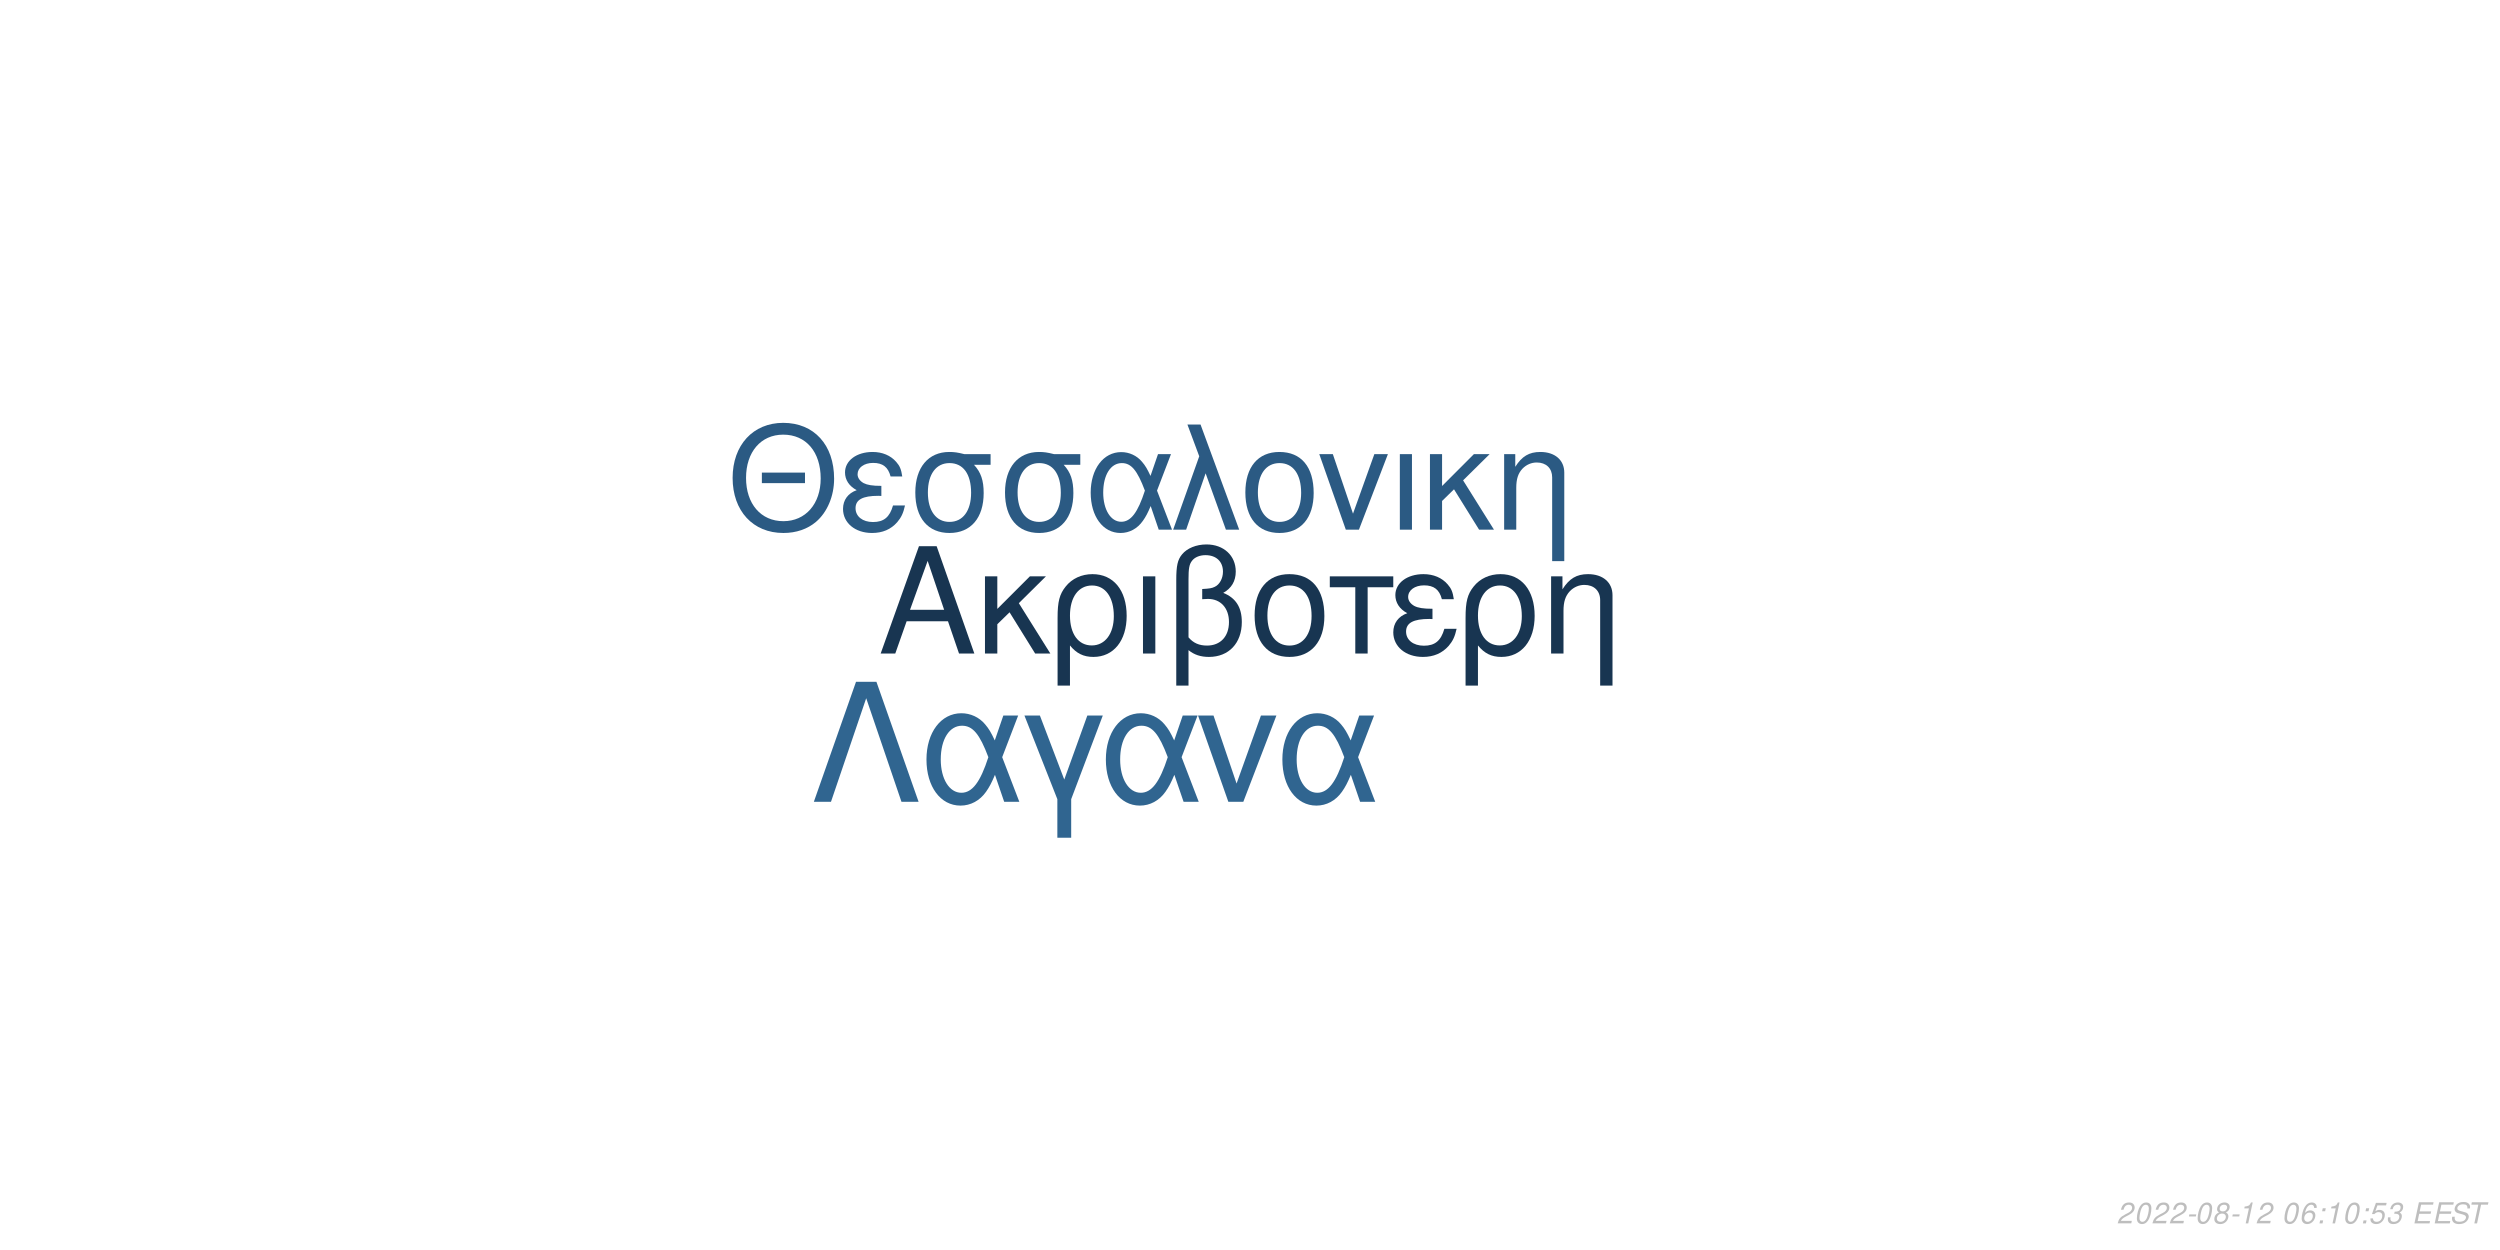
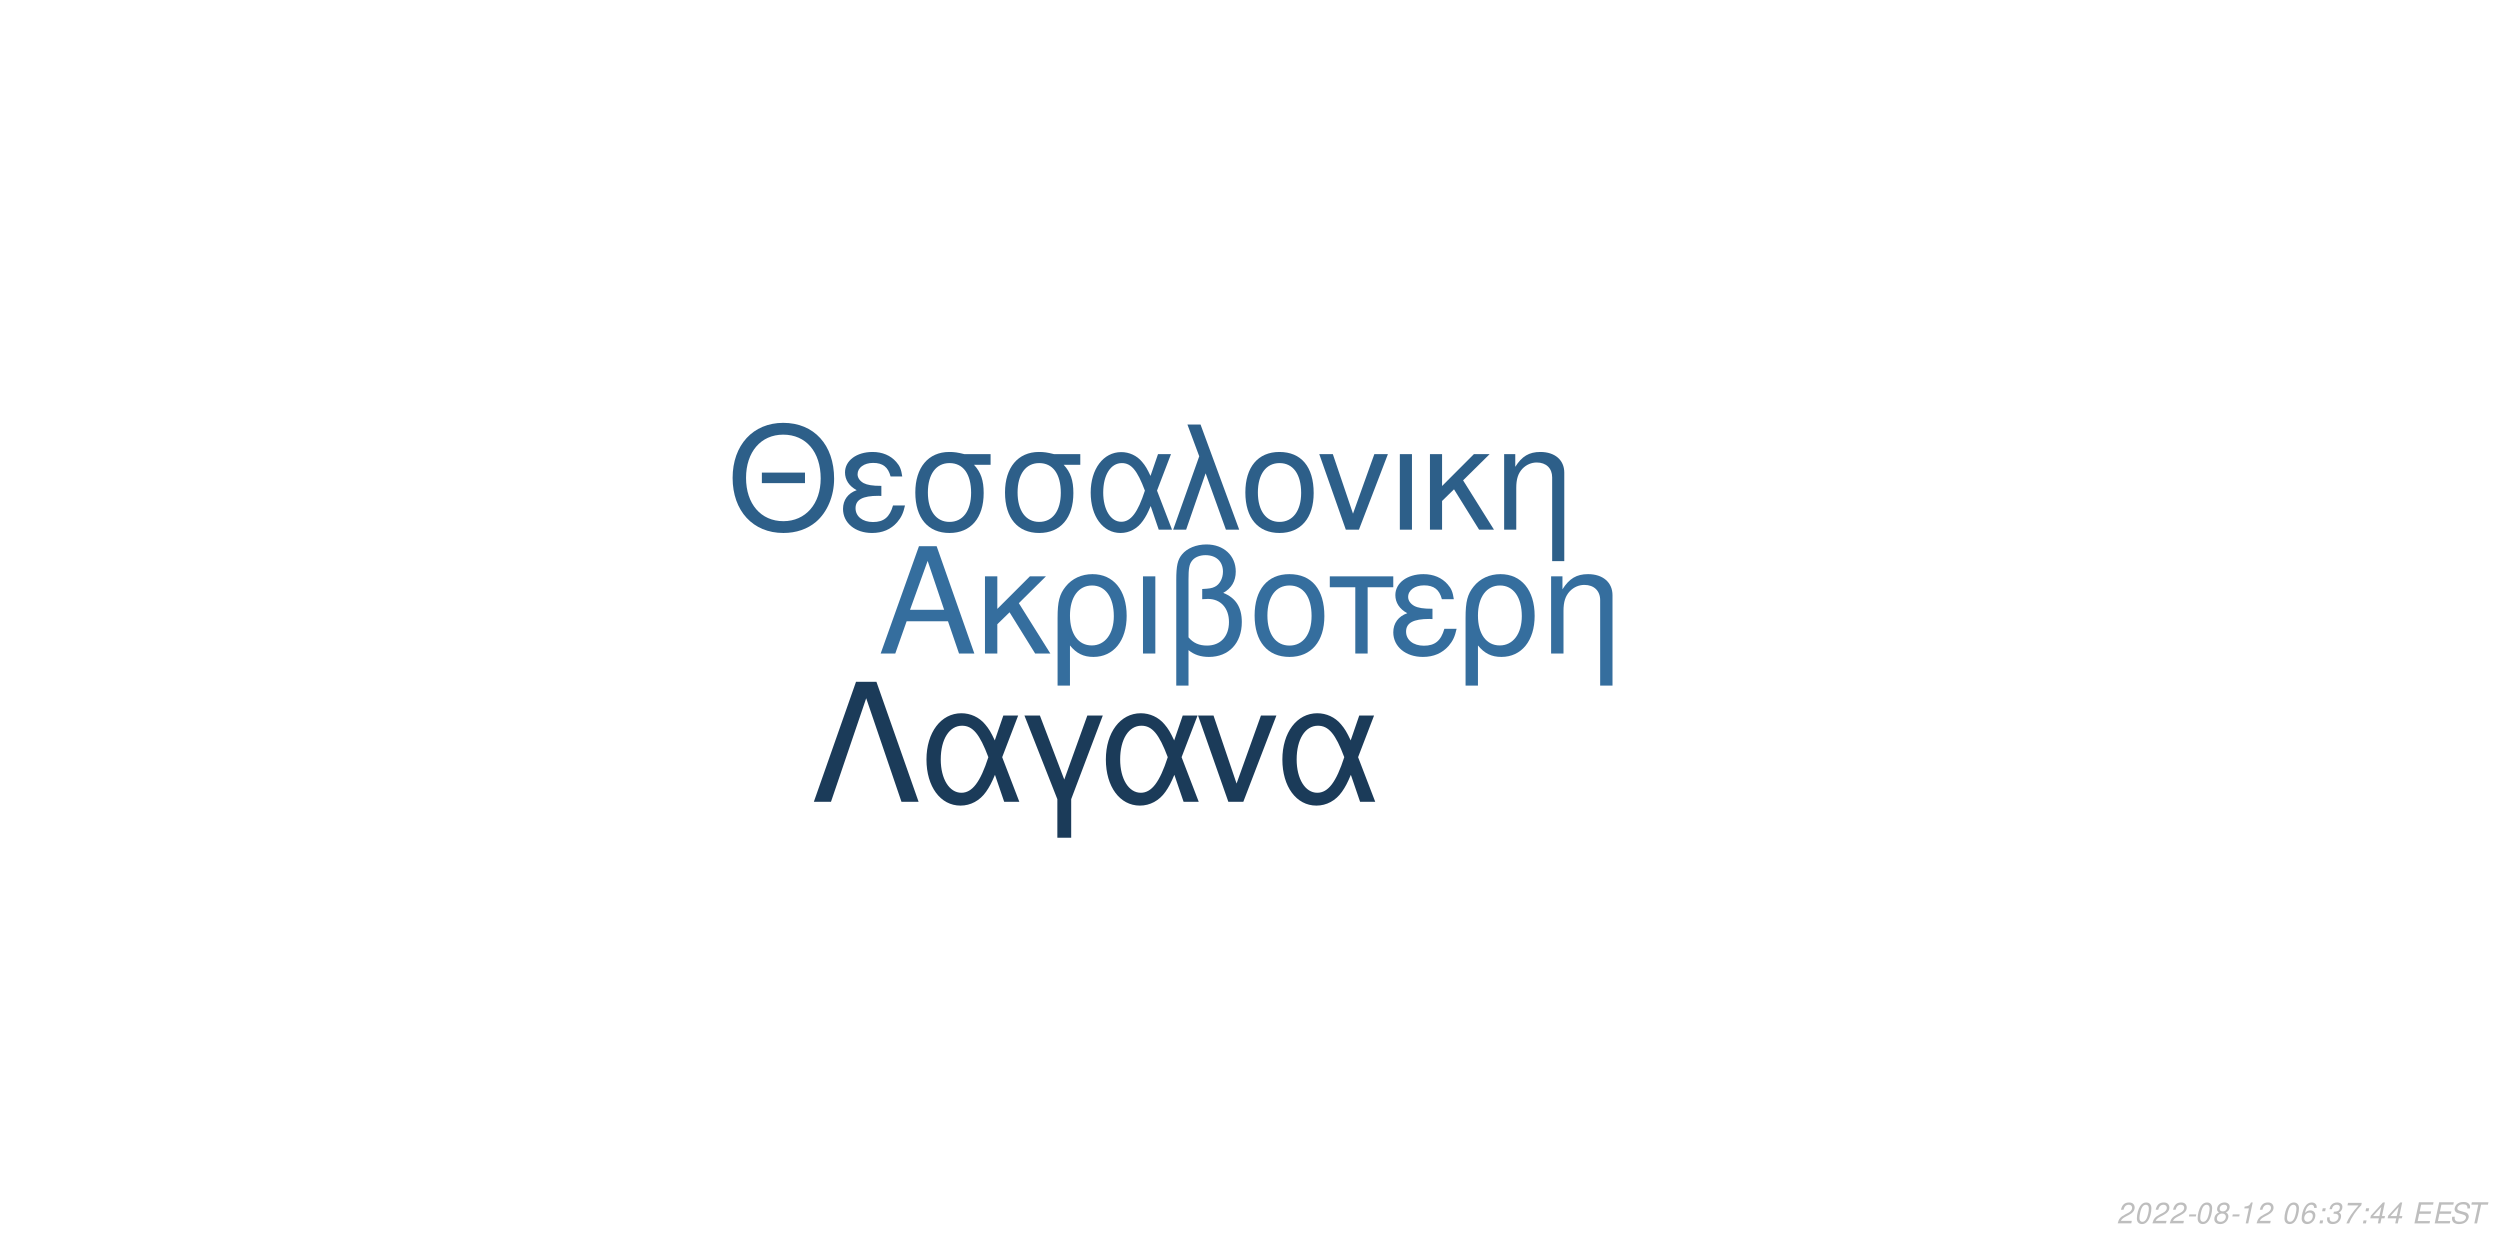
<svg xmlns="http://www.w3.org/2000/svg" xmlns:xlink="http://www.w3.org/1999/xlink" width="864pt" height="432pt" viewBox="0 0 864 432" version="1.1">
  <defs>
    <g>
      <symbol overflow="visible" id="glyph0-0">
        <path style="stroke:none;" d="" />
      </symbol>
      <symbol overflow="visible" id="glyph0-1">
        <path style="stroke:none;" d="M 24.125 -11.141 L 27.938 0 L 33.234 0 L 20.203 -37.094 L 14.094 -37.094 L 0.859 0 L 5.906 0 L 9.828 -11.141 Z M 22.797 -15.109 L 11 -15.109 L 17.094 -32.016 Z M 22.797 -15.109 " />
      </symbol>
      <symbol overflow="visible" id="glyph0-2">
        <path style="stroke:none;" d="M 7.172 -15.422 L 7.172 -26.672 L 2.906 -26.672 L 2.906 0 L 7.172 0 L 7.172 -10.125 L 11.406 -14.25 L 20.25 0 L 25.5 0 L 14.609 -17.406 L 23.969 -26.672 L 18.422 -26.672 Z M 7.172 -15.422 " />
      </symbol>
      <symbol overflow="visible" id="glyph0-3">
        <path style="stroke:none;" d="M 3 11.094 L 7.281 11.094 L 7.281 -2.797 C 9.516 -0.047 11.953 1.172 15.375 1.172 C 22.344 1.172 26.875 -4.422 26.875 -13.031 C 26.875 -21.891 22.297 -27.438 15.062 -27.438 C 11.297 -27.438 7.984 -25.906 5.797 -23.156 C 3.672 -20.516 3 -17.969 3 -12.359 Z M 14.906 -23.516 C 19.547 -23.516 22.438 -19.438 22.438 -12.922 C 22.438 -6.812 19.391 -2.797 14.812 -2.797 C 10.172 -2.797 7.281 -6.766 7.281 -13.125 C 7.281 -19.484 10.234 -23.516 14.906 -23.516 Z M 14.906 -23.516 " />
      </symbol>
      <symbol overflow="visible" id="glyph0-4">
        <path style="stroke:none;" d="M 3.516 0 L 7.781 0 L 7.781 -26.672 L 3.516 -26.672 Z M 3.516 0 " />
      </symbol>
      <symbol overflow="visible" id="glyph0-5">
        <path style="stroke:none;" d="M 4.016 11.094 L 8.25 11.094 L 8.25 -1.172 C 10.172 0.406 12.422 1.172 15.312 1.172 C 22.188 1.172 26.672 -3.609 26.672 -10.891 C 26.672 -15.984 24.578 -19.234 20.25 -20.969 C 23.109 -22.547 24.578 -25.031 24.578 -28.344 C 24.578 -33.844 20.406 -37.703 14.453 -37.703 C 10.938 -37.703 7.734 -36.391 6 -34.25 C 4.484 -32.422 4.016 -30.328 4.016 -25.391 Z M 8.25 -25.656 C 8.25 -29.359 8.5 -30.844 9.469 -32.062 C 10.375 -33.281 12.156 -34 14.094 -34 C 17.812 -34 20.156 -31.812 20.156 -28.297 C 20.156 -25.953 18.984 -23.812 17.297 -23.047 C 16.281 -22.547 15.469 -22.438 12.984 -22.297 L 12.984 -18.781 C 13.734 -18.828 14.344 -18.875 14.969 -18.875 C 19.344 -18.875 22.234 -15.719 22.234 -10.891 C 22.234 -5.906 19.281 -2.75 14.656 -2.75 C 11.953 -2.75 9.922 -3.609 8.25 -5.594 Z M 8.25 -25.656 " />
      </symbol>
      <symbol overflow="visible" id="glyph0-6">
        <path style="stroke:none;" d="M 14.094 -27.438 C 6.562 -27.438 2.094 -22.094 2.094 -13.125 C 2.094 -4.125 6.562 1.172 14.141 1.172 C 21.672 1.172 26.203 -4.172 26.203 -12.922 C 26.203 -22.188 21.828 -27.438 14.094 -27.438 Z M 14.141 -23.516 C 18.938 -23.516 21.781 -19.594 21.781 -12.984 C 21.781 -6.672 18.828 -2.75 14.141 -2.75 C 9.422 -2.75 6.516 -6.672 6.516 -13.125 C 6.516 -19.594 9.422 -23.516 14.141 -23.516 Z M 14.141 -23.516 " />
      </symbol>
      <symbol overflow="visible" id="glyph0-7">
        <path style="stroke:none;" d="M 7.891 0 L 12.156 0 L 12.156 -22.906 L 21.016 -22.906 L 21.016 -26.672 L -0.922 -26.672 L -0.922 -22.906 L 7.891 -22.906 Z M 7.891 0 " />
      </symbol>
      <symbol overflow="visible" id="glyph0-8">
        <path style="stroke:none;" d="M 14.562 -15.469 C 11.344 -15.469 9.562 -15.781 8.297 -16.438 C 6.922 -17.203 6.156 -18.328 6.156 -19.547 C 6.156 -21.891 8.453 -23.562 11.656 -23.562 C 15.062 -23.562 16.953 -22.094 17.812 -18.781 L 21.938 -18.781 C 21.578 -21.266 21.062 -22.5 19.797 -23.922 C 17.812 -26.203 14.906 -27.438 11.453 -27.438 C 5.797 -27.438 1.734 -24.375 1.734 -20.203 C 1.734 -17.609 3.156 -15.375 5.859 -13.938 C 2.797 -12.875 1.016 -10.484 1.016 -7.328 C 1.016 -2.391 5.297 1.172 11.25 1.172 C 14.969 1.172 17.906 -0.109 20.156 -2.641 C 21.578 -4.328 22.297 -5.797 22.906 -8.547 L 18.672 -8.547 C 17.5 -4.422 15.422 -2.703 11.609 -2.703 C 7.938 -2.703 5.438 -4.688 5.438 -7.578 C 5.438 -10.578 7.938 -11.953 13.484 -11.953 C 13.641 -11.953 14.094 -11.953 14.562 -11.906 Z M 14.562 -15.469 " />
      </symbol>
      <symbol overflow="visible" id="glyph0-9">
        <path style="stroke:none;" d="M 3.562 -26.672 L 3.562 0 L 7.844 0 L 7.844 -14.703 C 7.844 -17.906 8.5 -19.891 10.031 -21.531 C 11.406 -22.953 13.188 -23.719 15.062 -23.719 C 18.375 -23.719 20.516 -21.672 20.516 -18.469 L 20.516 11.094 L 24.781 11.094 L 24.781 -20.156 C 24.781 -24.578 21.469 -27.438 16.328 -27.438 C 12.359 -27.438 9.828 -25.906 7.484 -22.188 L 7.484 -26.672 Z M 3.562 -26.672 " />
      </symbol>
      <symbol overflow="visible" id="glyph1-0">
        <path style="stroke:none;" d="" />
      </symbol>
      <symbol overflow="visible" id="glyph1-1">
        <path style="stroke:none;" d="M 26.859 -19.734 L 11.953 -19.734 L 11.953 -16.094 L 26.859 -16.094 Z M 19.328 -36.922 C 8.922 -36.922 1.844 -29.25 1.844 -17.891 C 1.844 -6.484 8.875 1.141 19.391 1.141 C 23.812 1.141 27.703 -0.203 30.641 -2.688 C 34.578 -6.031 36.922 -11.656 36.922 -17.594 C 36.922 -29.297 30 -36.922 19.328 -36.922 Z M 19.328 -32.844 C 27.203 -32.844 32.281 -26.906 32.281 -17.688 C 32.281 -8.922 27.062 -2.938 19.391 -2.938 C 11.609 -2.938 6.484 -8.922 6.484 -17.891 C 6.484 -26.859 11.609 -32.844 19.328 -32.844 Z M 19.328 -32.844 " />
      </symbol>
      <symbol overflow="visible" id="glyph1-2">
        <path style="stroke:none;" d="M 14.25 -15.141 C 11.109 -15.141 9.375 -15.453 8.125 -16.094 C 6.781 -16.844 6.031 -17.938 6.031 -19.141 C 6.031 -21.422 8.266 -23.078 11.406 -23.078 C 14.75 -23.078 16.594 -21.625 17.438 -18.391 L 21.469 -18.391 C 21.125 -20.828 20.625 -22.031 19.391 -23.422 C 17.438 -25.656 14.594 -26.859 11.219 -26.859 C 5.688 -26.859 1.688 -23.875 1.688 -19.781 C 1.688 -17.234 3.094 -15.047 5.734 -13.656 C 2.734 -12.609 1 -10.266 1 -7.172 C 1 -2.344 5.188 1.141 11.016 1.141 C 14.656 1.141 17.547 -0.094 19.734 -2.594 C 21.125 -4.234 21.828 -5.688 22.422 -8.375 L 18.281 -8.375 C 17.141 -4.328 15.094 -2.641 11.359 -2.641 C 7.766 -2.641 5.328 -4.578 5.328 -7.422 C 5.328 -10.359 7.766 -11.703 13.203 -11.703 C 13.359 -11.703 13.797 -11.703 14.25 -11.656 Z M 14.25 -15.141 " />
      </symbol>
      <symbol overflow="visible" id="glyph1-3">
        <path style="stroke:none;" d="M 29 -26.109 L 19.938 -26.109 C 17.594 -26.703 16.438 -26.859 14.703 -26.859 C 7.469 -26.859 2.984 -21.469 2.984 -12.859 C 2.984 -4.031 7.375 1.141 14.797 1.141 C 22.172 1.141 26.609 -4.078 26.609 -12.656 C 26.609 -17.047 25.656 -19.828 23.266 -22.422 L 29 -22.422 Z M 14.797 -23.016 C 19.531 -23.016 22.266 -19.234 22.266 -12.75 C 22.266 -6.531 19.438 -2.688 14.797 -2.688 C 10.172 -2.688 7.328 -6.531 7.328 -12.859 C 7.328 -19.188 10.172 -23.016 14.797 -23.016 Z M 14.797 -23.016 " />
      </symbol>
      <symbol overflow="visible" id="glyph1-4">
        <path style="stroke:none;" d="M 29.344 -26.109 L 24.859 -26.109 L 22.266 -18.578 C 21.125 -21.031 20.484 -22.125 19.328 -23.469 C 17.547 -25.609 14.906 -26.812 12.156 -26.812 C 5.984 -26.812 1.594 -20.984 1.594 -12.812 C 1.594 -4.578 5.828 1.141 11.906 1.141 C 14.953 1.141 17.734 -0.344 19.625 -3.047 C 20.672 -4.531 21.281 -5.688 22.328 -8.172 L 25.109 0 L 29.703 0 L 24.516 -13.5 Z M 20.328 -13.5 C 17.891 -5.922 15.453 -2.734 12.156 -2.734 C 8.516 -2.734 5.922 -6.922 5.922 -12.812 C 5.922 -18.938 8.516 -23.016 12.359 -23.016 C 15.594 -23.016 17.688 -20.531 20.328 -13.5 Z M 20.328 -13.5 " />
      </symbol>
      <symbol overflow="visible" id="glyph1-5">
        <path style="stroke:none;" d="M 1.094 0 L 5.578 0 L 12.312 -19.484 L 19.328 0 L 23.922 0 L 10.562 -36.328 L 6.031 -36.328 L 10.109 -25.359 Z M 1.094 0 " />
      </symbol>
      <symbol overflow="visible" id="glyph1-6">
        <path style="stroke:none;" d="M 13.797 -26.859 C 6.422 -26.859 2.047 -21.625 2.047 -12.859 C 2.047 -4.031 6.422 1.141 13.859 1.141 C 21.234 1.141 25.656 -4.078 25.656 -12.656 C 25.656 -21.719 21.375 -26.859 13.797 -26.859 Z M 13.859 -23.016 C 18.531 -23.016 21.328 -19.188 21.328 -12.703 C 21.328 -6.531 18.438 -2.688 13.859 -2.688 C 9.219 -2.688 6.375 -6.531 6.375 -12.859 C 6.375 -19.188 9.219 -23.016 13.859 -23.016 Z M 13.859 -23.016 " />
      </symbol>
      <symbol overflow="visible" id="glyph1-7">
        <path style="stroke:none;" d="M 14.297 0 L 24.312 -26.109 L 19.625 -26.109 L 12.25 -5.531 L 5.281 -26.109 L 0.594 -26.109 L 9.766 0 Z M 14.297 0 " />
      </symbol>
      <symbol overflow="visible" id="glyph1-8">
        <path style="stroke:none;" d="M 3.438 0 L 7.625 0 L 7.625 -26.109 L 3.438 -26.109 Z M 3.438 0 " />
      </symbol>
      <symbol overflow="visible" id="glyph1-9">
        <path style="stroke:none;" d="M 7.031 -15.094 L 7.031 -26.109 L 2.844 -26.109 L 2.844 0 L 7.031 0 L 7.031 -9.922 L 11.156 -13.953 L 19.828 0 L 24.969 0 L 14.297 -17.047 L 23.469 -26.109 L 18.031 -26.109 Z M 7.031 -15.094 " />
      </symbol>
      <symbol overflow="visible" id="glyph1-10">
        <path style="stroke:none;" d="M 3.484 -26.109 L 3.484 0 L 7.672 0 L 7.672 -14.406 C 7.672 -17.547 8.328 -19.484 9.812 -21.078 C 11.156 -22.469 12.906 -23.219 14.75 -23.219 C 17.984 -23.219 20.078 -21.234 20.078 -18.094 L 20.078 10.859 L 24.266 10.859 L 24.266 -19.734 C 24.266 -24.062 21.031 -26.859 16 -26.859 C 12.109 -26.859 9.609 -25.359 7.328 -21.719 L 7.328 -26.109 Z M 3.484 -26.109 " />
      </symbol>
      <symbol overflow="visible" id="glyph2-0">
        <path style="stroke:none;" d="" />
      </symbol>
      <symbol overflow="visible" id="glyph2-1">
        <path style="stroke:none;" d="M 22.531 -41.484 L 15.484 -41.484 L 0.906 0 L 6.828 0 L 19 -35.797 L 31.188 0 L 37.109 0 Z M 22.531 -41.484 " />
      </symbol>
      <symbol overflow="visible" id="glyph2-2">
        <path style="stroke:none;" d="M 33.516 -29.812 L 28.391 -29.812 L 25.438 -21.219 C 24.125 -24.016 23.391 -25.266 22.078 -26.797 C 20.031 -29.25 17.016 -30.609 13.891 -30.609 C 6.828 -30.609 1.828 -23.953 1.828 -14.625 C 1.828 -5.234 6.656 1.312 13.594 1.312 C 17.078 1.312 20.266 -0.391 22.422 -3.469 C 23.609 -5.172 24.297 -6.484 25.5 -9.328 L 28.688 0 L 33.922 0 L 28 -15.422 Z M 23.219 -15.422 C 20.422 -6.766 17.641 -3.125 13.891 -3.125 C 9.734 -3.125 6.766 -7.906 6.766 -14.625 C 6.766 -21.625 9.734 -26.297 14.109 -26.297 C 17.812 -26.297 20.203 -23.453 23.219 -15.422 Z M 23.219 -15.422 " />
      </symbol>
      <symbol overflow="visible" id="glyph2-3">
        <path style="stroke:none;" d="M 12.062 12.406 L 16.844 12.406 L 16.844 -0.906 L 27.766 -29.812 L 22.422 -29.812 L 14.453 -7.688 L 6.031 -29.812 L 0.688 -29.812 L 12.062 -0.906 Z M 12.062 12.406 " />
      </symbol>
      <symbol overflow="visible" id="glyph2-4">
        <path style="stroke:none;" d="M 16.328 0 L 27.766 -29.812 L 22.422 -29.812 L 14 -6.312 L 6.031 -29.812 L 0.688 -29.812 L 11.156 0 Z M 16.328 0 " />
      </symbol>
      <symbol overflow="visible" id="glyph3-0">
        <path style="stroke:none;" d="" />
      </symbol>
      <symbol overflow="visible" id="glyph3-1">
        <path style="stroke:none;" d="M 5.234 -0.875 L 1.469 -0.875 C 1.641 -1.375 2.203 -1.891 3.109 -2.344 L 4.234 -2.938 C 5.562 -3.625 6.219 -4.469 6.219 -5.484 C 6.219 -5.938 6.062 -6.359 5.797 -6.656 C 5.469 -7.047 4.984 -7.234 4.312 -7.234 C 2.766 -7.234 1.891 -6.453 1.484 -4.734 L 2.375 -4.734 C 2.484 -5.188 2.609 -5.484 2.797 -5.75 C 3.094 -6.203 3.609 -6.453 4.188 -6.453 C 4.891 -6.453 5.344 -6.031 5.344 -5.375 C 5.344 -4.703 4.859 -4.094 4.016 -3.656 L 2.984 -3.125 C 1.234 -2.188 0.797 -1.656 0.344 -0.016 L 5.047 -0.016 Z M 5.234 -0.875 " />
      </symbol>
      <symbol overflow="visible" id="glyph3-2">
        <path style="stroke:none;" d="M 4.203 -7.234 C 3.375 -7.234 2.688 -6.812 2.125 -5.984 C 1.484 -5.047 0.984 -3.188 0.984 -1.734 C 0.984 -1.109 1.172 -0.562 1.484 -0.266 C 1.797 0.047 2.281 0.234 2.766 0.234 C 3.625 0.234 4.281 -0.156 4.859 -1.016 C 5.516 -1.953 6 -3.797 6 -5.266 C 6 -6.5 5.328 -7.234 4.203 -7.234 Z M 4.094 -6.453 C 4.734 -6.453 5.125 -5.984 5.125 -5.156 C 5.125 -4.203 4.781 -2.625 4.406 -1.812 C 3.984 -0.938 3.516 -0.547 2.875 -0.547 C 2.25 -0.547 1.875 -1.031 1.875 -1.828 C 1.875 -2.797 2.203 -4.344 2.594 -5.203 C 2.984 -6.047 3.453 -6.453 4.094 -6.453 Z M 4.094 -6.453 " />
      </symbol>
      <symbol overflow="visible" id="glyph3-3">
        <path style="stroke:none;" d="M 3.516 -3.125 L 1.125 -3.125 L 0.969 -2.406 L 3.359 -2.406 Z M 3.516 -3.125 " />
      </symbol>
      <symbol overflow="visible" id="glyph3-4">
        <path style="stroke:none;" d="M 4.766 -3.797 C 5.078 -3.969 5.234 -4.078 5.438 -4.234 C 5.812 -4.594 6.062 -5.172 6.062 -5.734 C 6.062 -6.625 5.344 -7.234 4.266 -7.234 C 2.812 -7.234 1.703 -6.219 1.703 -4.875 C 1.703 -4.406 1.875 -4.125 2.359 -3.812 C 1.297 -3.312 0.75 -2.516 0.75 -1.469 C 0.75 -0.438 1.547 0.234 2.812 0.234 C 3.656 0.234 4.359 -0.094 4.938 -0.734 C 5.359 -1.234 5.609 -1.859 5.609 -2.438 C 5.609 -3.047 5.312 -3.516 4.766 -3.797 Z M 4.109 -6.453 C 4.797 -6.453 5.188 -6.125 5.188 -5.578 C 5.188 -5.266 5.062 -4.922 4.859 -4.672 C 4.562 -4.312 4.188 -4.156 3.656 -4.156 C 2.984 -4.156 2.594 -4.453 2.594 -4.984 C 2.594 -5.859 3.203 -6.453 4.109 -6.453 Z M 3.453 -3.406 C 4.234 -3.406 4.734 -2.984 4.734 -2.312 C 4.734 -1.312 3.922 -0.547 2.875 -0.547 C 2.125 -0.547 1.625 -0.969 1.625 -1.625 C 1.625 -2.609 2.438 -3.406 3.453 -3.406 Z M 3.453 -3.406 " />
      </symbol>
      <symbol overflow="visible" id="glyph3-5">
        <path style="stroke:none;" d="M 3.703 -5.188 L 2.594 0 L 3.469 0 L 5.016 -7.234 L 4.438 -7.234 C 3.906 -6.156 3.688 -6.016 2.234 -5.812 L 2.109 -5.188 Z M 3.703 -5.188 " />
      </symbol>
      <symbol overflow="visible" id="glyph3-6">
        <path style="stroke:none;" d="" />
      </symbol>
      <symbol overflow="visible" id="glyph3-7">
        <path style="stroke:none;" d="M 6.125 -5.344 L 6.141 -5.625 C 6.141 -6.609 5.453 -7.234 4.391 -7.234 C 3.438 -7.234 2.641 -6.719 2.016 -5.703 C 1.422 -4.781 0.938 -2.953 0.938 -1.688 C 0.938 -0.516 1.688 0.234 2.859 0.234 C 3.703 0.234 4.438 -0.156 5 -0.875 C 5.406 -1.422 5.672 -2.156 5.672 -2.766 C 5.672 -3.812 4.969 -4.5 3.906 -4.5 C 3.234 -4.5 2.672 -4.234 2.094 -3.625 C 2.406 -5.375 3.234 -6.453 4.25 -6.453 C 4.703 -6.453 5.062 -6.234 5.172 -5.844 C 5.203 -5.719 5.234 -5.578 5.25 -5.344 Z M 3.656 -3.734 C 4.344 -3.734 4.797 -3.281 4.797 -2.625 C 4.797 -1.469 3.984 -0.547 2.984 -0.547 C 2.297 -0.547 1.812 -1.047 1.812 -1.766 C 1.812 -2.859 2.625 -3.734 3.656 -3.734 Z M 3.656 -3.734 " />
      </symbol>
      <symbol overflow="visible" id="glyph3-8">
        <path style="stroke:none;" d="M 2.359 -1.031 L 1.312 -1.031 L 1.094 0 L 2.141 0 Z M 3.266 -5.234 L 2.219 -5.234 L 2 -4.203 L 3.047 -4.203 Z M 3.266 -5.234 " />
      </symbol>
      <symbol overflow="visible" id="glyph3-9">
-         <path style="stroke:none;" d="M 6.297 -7.094 L 2.594 -7.094 L 1.234 -3.234 L 2.047 -3.234 C 2.656 -3.766 2.938 -3.906 3.531 -3.906 C 4.328 -3.906 4.797 -3.453 4.797 -2.688 C 4.797 -1.438 3.969 -0.547 2.828 -0.547 C 2.031 -0.547 1.609 -0.938 1.578 -1.734 L 0.703 -1.734 L 0.703 -1.516 C 0.703 -0.938 0.844 -0.547 1.188 -0.266 C 1.562 0.062 2.078 0.234 2.703 0.234 C 3.656 0.234 4.391 -0.156 4.984 -0.922 C 5.422 -1.5 5.672 -2.234 5.672 -2.953 C 5.672 -4 4.938 -4.672 3.812 -4.672 C 3.328 -4.672 2.906 -4.547 2.406 -4.234 L 3.109 -6.219 L 6.109 -6.219 Z M 6.297 -7.094 " />
+         <path style="stroke:none;" d="M 2.922 -3.312 C 3.125 -3.344 3.234 -3.344 3.375 -3.344 C 4.203 -3.344 4.688 -3 4.688 -2.406 C 4.688 -1.312 3.906 -0.547 2.781 -0.547 C 2.047 -0.547 1.594 -0.938 1.594 -1.562 C 1.594 -1.719 1.609 -1.844 1.656 -2.094 L 0.766 -2.094 C 0.734 -1.797 0.719 -1.641 0.719 -1.469 C 0.719 -0.375 1.406 0.234 2.641 0.234 C 3.547 0.234 4.297 -0.078 4.812 -0.656 C 5.266 -1.156 5.562 -1.875 5.562 -2.547 C 5.562 -3.125 5.344 -3.453 4.797 -3.734 C 5.641 -4.234 6.016 -4.844 6.016 -5.734 C 6.016 -6.656 5.312 -7.234 4.203 -7.234 C 3.375 -7.234 2.672 -6.938 2.188 -6.375 C 1.891 -6.031 1.703 -5.641 1.516 -4.906 L 2.391 -4.906 C 2.5 -5.359 2.594 -5.594 2.734 -5.812 C 3.047 -6.234 3.516 -6.453 4.078 -6.453 C 4.734 -6.453 5.141 -6.125 5.141 -5.578 C 5.141 -5.188 5.016 -4.797 4.797 -4.547 C 4.516 -4.234 4 -4.062 3.266 -4.062 L 3.078 -4.062 Z M 2.922 -3.312 " />
      </symbol>
      <symbol overflow="visible" id="glyph3-10">
-         <path style="stroke:none;" d="M 2.922 -3.312 C 3.125 -3.344 3.234 -3.344 3.375 -3.344 C 4.203 -3.344 4.688 -3 4.688 -2.406 C 4.688 -1.312 3.906 -0.547 2.781 -0.547 C 2.047 -0.547 1.594 -0.938 1.594 -1.562 C 1.594 -1.719 1.609 -1.844 1.656 -2.094 L 0.766 -2.094 C 0.734 -1.797 0.719 -1.641 0.719 -1.469 C 0.719 -0.375 1.406 0.234 2.641 0.234 C 3.547 0.234 4.297 -0.078 4.812 -0.656 C 5.266 -1.156 5.562 -1.875 5.562 -2.547 C 5.562 -3.125 5.344 -3.453 4.797 -3.734 C 5.641 -4.234 6.016 -4.844 6.016 -5.734 C 6.016 -6.656 5.312 -7.234 4.203 -7.234 C 3.375 -7.234 2.672 -6.938 2.188 -6.375 C 1.891 -6.031 1.703 -5.641 1.516 -4.906 L 2.391 -4.906 C 2.5 -5.359 2.594 -5.594 2.734 -5.812 C 3.047 -6.234 3.516 -6.453 4.078 -6.453 C 4.734 -6.453 5.141 -6.125 5.141 -5.578 C 5.141 -5.188 5.016 -4.797 4.797 -4.547 C 4.516 -4.234 4 -4.062 3.266 -4.062 L 3.078 -4.062 Z M 2.922 -3.312 " />
+         <path style="stroke:none;" d="M 6.703 -7.094 L 1.953 -7.094 L 1.766 -6.219 L 5.594 -6.219 C 3.344 -3.688 2.266 -2.109 1.375 0 L 2.344 0 C 3.031 -1.906 4.828 -4.594 6.547 -6.281 Z M 6.703 -7.094 " />
      </symbol>
      <symbol overflow="visible" id="glyph3-11">
+         <path style="stroke:none;" d="M 3.625 -1.75 L 3.266 0 L 4.141 0 L 4.516 -1.75 L 5.562 -1.75 L 5.734 -2.531 L 4.688 -2.531 L 5.688 -7.234 L 5.016 -7.234 L 0.844 -2.672 L 0.641 -1.75 Z M 3.797 -2.531 L 1.594 -2.531 L 4.469 -5.703 Z M 3.797 -2.531 " />
+       </symbol>
+       <symbol overflow="visible" id="glyph3-12">
        <path style="stroke:none;" d="M 2.547 -3.312 L 6.5 -3.312 L 6.688 -4.141 L 2.719 -4.141 L 3.219 -6.469 L 7.344 -6.469 L 7.516 -7.297 L 2.453 -7.297 L 0.906 0 L 6.125 0 L 6.297 -0.812 L 2.016 -0.812 Z M 2.547 -3.312 " />
      </symbol>
-       <symbol overflow="visible" id="glyph3-12">
+       <symbol overflow="visible" id="glyph3-13">
        <path style="stroke:none;" d="M 7.062 -5.156 C 7.125 -5.438 7.141 -5.562 7.141 -5.703 C 7.141 -6.156 6.938 -6.594 6.594 -6.891 C 6.188 -7.25 5.656 -7.406 4.875 -7.406 C 3.844 -7.406 3.047 -7.125 2.5 -6.562 C 2.094 -6.141 1.781 -5.438 1.781 -4.922 C 1.781 -4.297 2.219 -3.766 2.891 -3.562 L 4.594 -3.094 C 5.406 -2.859 5.734 -2.578 5.734 -2.094 C 5.734 -1.781 5.547 -1.406 5.266 -1.141 C 4.844 -0.766 4.266 -0.578 3.453 -0.578 C 2.328 -0.578 1.812 -0.984 1.812 -1.906 C 1.812 -2.047 1.812 -2.125 1.844 -2.312 L 0.984 -2.312 C 0.906 -2.062 0.891 -1.906 0.891 -1.688 C 0.891 -0.484 1.797 0.234 3.297 0.234 C 4.359 0.234 5.234 -0.062 5.812 -0.609 C 6.344 -1.078 6.688 -1.797 6.688 -2.375 C 6.688 -2.641 6.609 -2.906 6.453 -3.156 C 6.234 -3.5 5.938 -3.703 5.469 -3.828 L 3.75 -4.312 C 2.984 -4.547 2.734 -4.734 2.734 -5.188 C 2.734 -5.547 2.875 -5.844 3.188 -6.109 C 3.547 -6.438 4.031 -6.594 4.703 -6.594 C 5.266 -6.594 5.688 -6.484 5.906 -6.297 C 6.094 -6.125 6.219 -5.797 6.219 -5.516 C 6.219 -5.422 6.203 -5.344 6.188 -5.156 Z M 7.062 -5.156 " />
      </symbol>
-       <symbol overflow="visible" id="glyph3-13">
+       <symbol overflow="visible" id="glyph3-14">
        <path style="stroke:none;" d="M 4.938 -6.469 L 7.312 -6.469 L 7.484 -7.297 L 1.75 -7.297 L 1.578 -6.469 L 3.984 -6.469 L 2.609 0 L 3.547 0 Z M 4.938 -6.469 " />
      </symbol>
    </g>
  </defs>
  <g id="surface1">
    <rect x="0" y="0" width="864" height="432" style="fill:rgb(100%,100%,100%);fill-opacity:1;stroke:none;" />
-     <g style="fill:rgb(9.412%,20.784%,31.765%);fill-opacity:1;">
+     <g style="fill:rgb(20.784%,43.137%,61.961%);fill-opacity:1;">
      <use xlink:href="#glyph0-1" x="303.5" y="225.861" />
      <use xlink:href="#glyph0-2" x="337.5" y="225.861" />
      <use xlink:href="#glyph0-3" x="362.5" y="225.861" />
      <use xlink:href="#glyph0-4" x="391.5" y="225.861" />
      <use xlink:href="#glyph0-5" x="402.5" y="225.861" />
      <use xlink:href="#glyph0-6" x="431.5" y="225.861" />
      <use xlink:href="#glyph0-7" x="460.5" y="225.861" />
      <use xlink:href="#glyph0-8" x="480.5" y="225.861" />
      <use xlink:href="#glyph0-3" x="503.5" y="225.861" />
      <use xlink:href="#glyph0-9" x="532.5" y="225.861" />
    </g>
-     <g style="fill:rgb(16.863%,35.294%,51.373%);fill-opacity:1;">
+     <g style="fill:rgb(17.647%,37.255%,53.725%);fill-opacity:1;">
      <use xlink:href="#glyph1-1" x="251.348" y="183.058" />
      <use xlink:href="#glyph1-2" x="290.348" y="183.058" />
      <use xlink:href="#glyph1-3" x="313.348" y="183.058" />
      <use xlink:href="#glyph1-3" x="344.348" y="183.058" />
      <use xlink:href="#glyph1-4" x="375.348" y="183.058" />
      <use xlink:href="#glyph1-5" x="404.348" y="183.058" />
      <use xlink:href="#glyph1-6" x="428.348" y="183.058" />
      <use xlink:href="#glyph1-7" x="455.348" y="183.058" />
      <use xlink:href="#glyph1-8" x="480.348" y="183.058" />
      <use xlink:href="#glyph1-9" x="491.348" y="183.058" />
      <use xlink:href="#glyph1-10" x="516.348" y="183.058" />
    </g>
-     <g style="fill:rgb(18.824%,39.608%,56.471%);fill-opacity:1;">
+     <g style="fill:rgb(10.588%,23.137%,34.902%);fill-opacity:1;">
      <use xlink:href="#glyph2-1" x="280.359" y="277.105" />
      <use xlink:href="#glyph2-2" x="318.359" y="277.105" />
      <use xlink:href="#glyph2-3" x="353.359" y="277.105" />
      <use xlink:href="#glyph2-2" x="380.359" y="277.105" />
      <use xlink:href="#glyph2-4" x="413.359" y="277.105" />
      <use xlink:href="#glyph2-2" x="441.359" y="277.105" />
    </g>
    <g style="fill:rgb(74.51%,74.51%,74.51%);fill-opacity:1;">
      <use xlink:href="#glyph3-1" x="731.52" y="422.81" />
      <use xlink:href="#glyph3-2" x="737.52" y="422.81" />
      <use xlink:href="#glyph3-1" x="743.52" y="422.81" />
      <use xlink:href="#glyph3-1" x="749.52" y="422.81" />
      <use xlink:href="#glyph3-3" x="755.52" y="422.81" />
      <use xlink:href="#glyph3-2" x="758.52" y="422.81" />
      <use xlink:href="#glyph3-4" x="764.52" y="422.81" />
      <use xlink:href="#glyph3-3" x="770.52" y="422.81" />
      <use xlink:href="#glyph3-5" x="773.52" y="422.81" />
      <use xlink:href="#glyph3-1" x="779.52" y="422.81" />
      <use xlink:href="#glyph3-6" x="785.52" y="422.81" />
      <use xlink:href="#glyph3-2" x="788.52" y="422.81" />
      <use xlink:href="#glyph3-7" x="794.52" y="422.81" />
      <use xlink:href="#glyph3-8" x="800.52" y="422.81" />
-       <use xlink:href="#glyph3-5" x="803.52" y="422.81" />
-       <use xlink:href="#glyph3-2" x="809.52" y="422.81" />
+       <use xlink:href="#glyph3-9" x="803.52" y="422.81" />
+       <use xlink:href="#glyph3-10" x="809.52" y="422.81" />
      <use xlink:href="#glyph3-8" x="815.52" y="422.81" />
-       <use xlink:href="#glyph3-9" x="818.52" y="422.81" />
-       <use xlink:href="#glyph3-10" x="824.52" y="422.81" />
+       <use xlink:href="#glyph3-11" x="818.52" y="422.81" />
+       <use xlink:href="#glyph3-11" x="824.52" y="422.81" />
      <use xlink:href="#glyph3-6" x="830.52" y="422.81" />
-       <use xlink:href="#glyph3-11" x="833.52" y="422.81" />
-       <use xlink:href="#glyph3-11" x="840.52" y="422.81" />
-       <use xlink:href="#glyph3-12" x="846.52" y="422.81" />
-       <use xlink:href="#glyph3-13" x="852.52" y="422.81" />
+       <use xlink:href="#glyph3-12" x="833.52" y="422.81" />
+       <use xlink:href="#glyph3-12" x="840.52" y="422.81" />
+       <use xlink:href="#glyph3-13" x="846.52" y="422.81" />
+       <use xlink:href="#glyph3-14" x="852.52" y="422.81" />
    </g>
  </g>
</svg>
